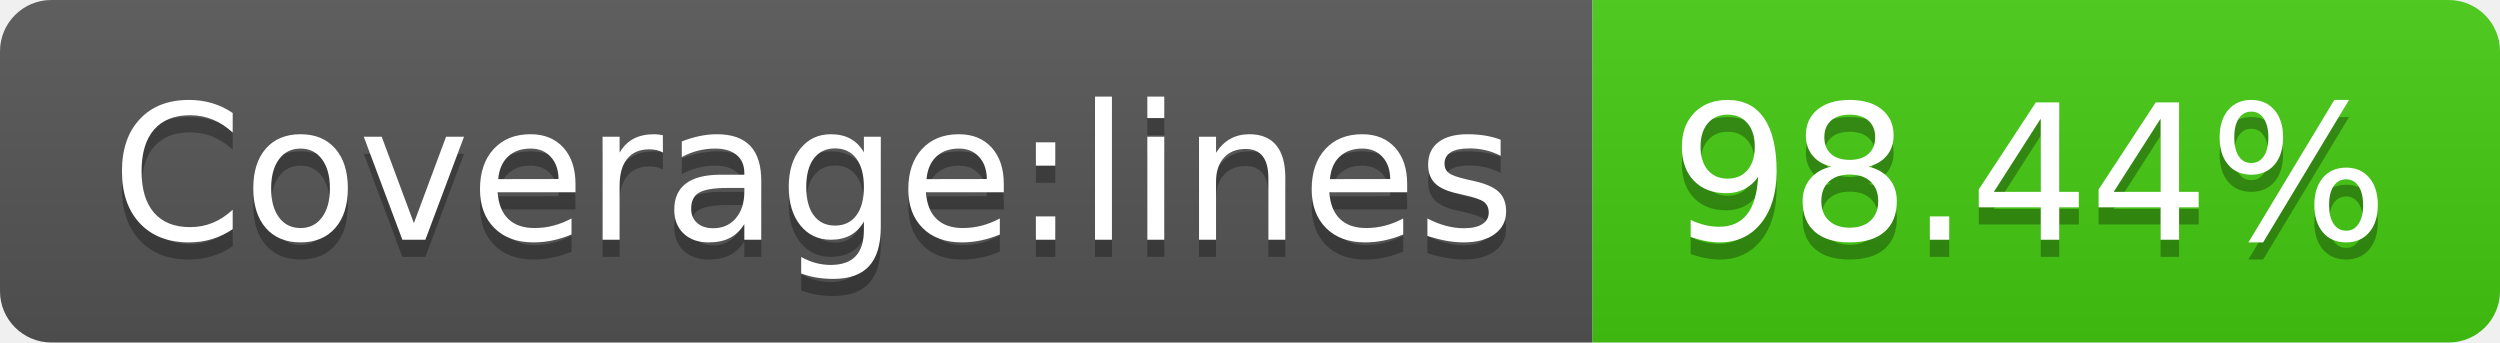
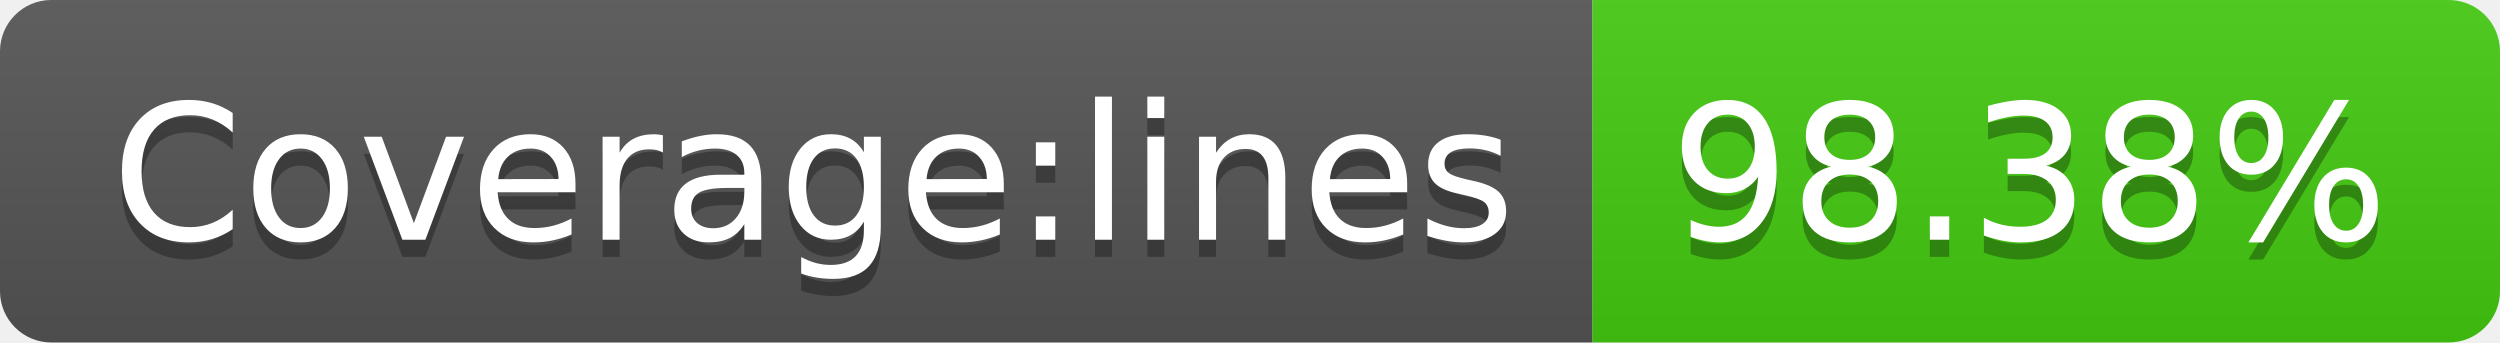
- <svg xmlns="http://www.w3.org/2000/svg" width="146" height="20" role="img" aria-label="Coverage:lines: 98.44%">
+ <svg xmlns="http://www.w3.org/2000/svg" width="146" height="20" role="img" aria-label="Coverage:lines: 98.38%">
  <linearGradient id="s" x2="0" y2="100%">
    <stop offset="0" stop-color="#bbb" stop-opacity=".1" />
    <stop offset="1" stop-opacity=".1" />
  </linearGradient>
  <clipPath id="r">
    <rect width="146" height="20" rx="3" fill="#fff" />
  </clipPath>
  <g clip-path="url(#r)">
    <rect width="93" height="20" fill="#555" />
    <rect x="93" width="53" height="20" fill="#4c1" />
    <rect width="146" height="20" fill="url(#s)" />
  </g>
  <g fill="#fff" text-anchor="middle" font-family="Verdana,Geneva,DejaVu Sans,sans-serif" text-rendering="geometricPrecision" font-size="110">
    <text aria-hidden="true" x="475" y="150" fill="#010101" fill-opacity=".3" transform="scale(.1)" textLength="830">Coverage:lines</text>
    <text x="475" y="140" transform="scale(.1)" fill="#fff" textLength="830">Coverage:lines</text>
-     <text aria-hidden="true" x="1185" y="150" fill="#010101" fill-opacity=".3" transform="scale(.1)" textLength="430">98.44%</text>
-     <text x="1185" y="140" transform="scale(.1)" fill="#fff" textLength="430">98.44%</text>
+     <text aria-hidden="true" x="1185" y="150" fill="#010101" fill-opacity=".3" transform="scale(.1)" textLength="430">98.38%</text>
+     <text x="1185" y="140" transform="scale(.1)" fill="#fff" textLength="430">98.38%</text>
  </g>
</svg>
